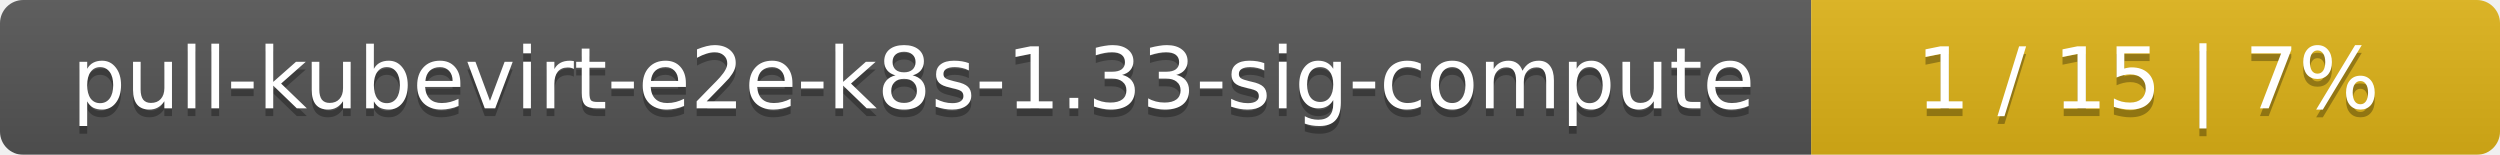
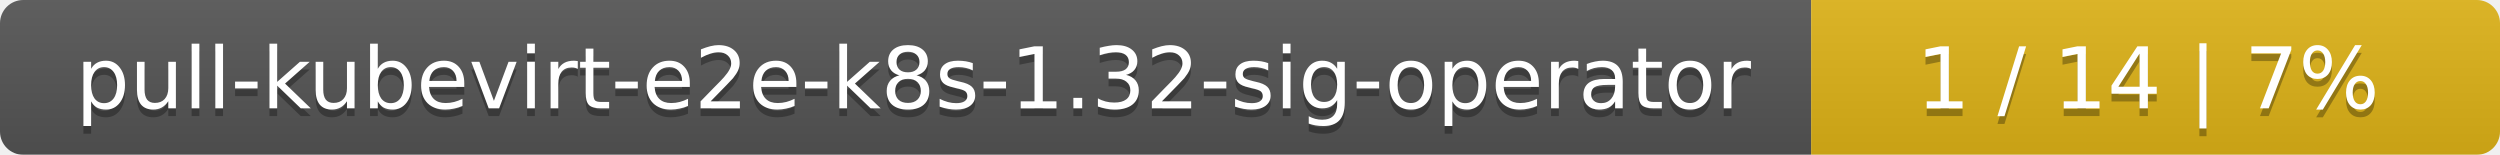
<svg xmlns="http://www.w3.org/2000/svg" width="323" height="20">
  <linearGradient id="smooth" x2="0" y2="100%">
    <stop offset="0" stop-color="#bbb" stop-opacity=".1" />
    <stop offset="1" stop-opacity=".1" />
  </linearGradient>
  <mask id="round">
    <rect width="323" height="20" rx="3" fill="#fff" />
  </mask>
  <g mask="url(#round)">
    <rect width="234" height="20" fill="#555" />
    <rect x="234" width="89" height="20" fill="#dfb317" />
    <rect width="323" height="20" fill="url(#smooth)" />
  </g>
  <g fill="#fff" text-anchor="middle" font-family="DejaVu Sans,Verdana,Geneva,sans-serif" font-size="11">
-     <text x="118" y="15" fill="#010101" fill-opacity=".3">pull-kubevirt-e2e-k8s-1.33-sig-compute</text>
-     <text x="118" y="14">pull-kubevirt-e2e-k8s-1.33-sig-compute</text>
-     <text x="277.5" y="15" fill="#010101" fill-opacity=".3">1 / 15    |    7%</text>
-     <text x="277.5" y="14">1 / 15    |    7%</text>
+     <text x="118" y="15" fill="#010101" fill-opacity=".3">pull-kubevirt-e2e-k8s-1.32-sig-operator</text>
+     <text x="118" y="14">pull-kubevirt-e2e-k8s-1.32-sig-operator</text>
+     <text x="277.5" y="15" fill="#010101" fill-opacity=".3">1 / 14    |    7%</text>
+     <text x="277.5" y="14">1 / 14    |    7%</text>
  </g>
</svg>
